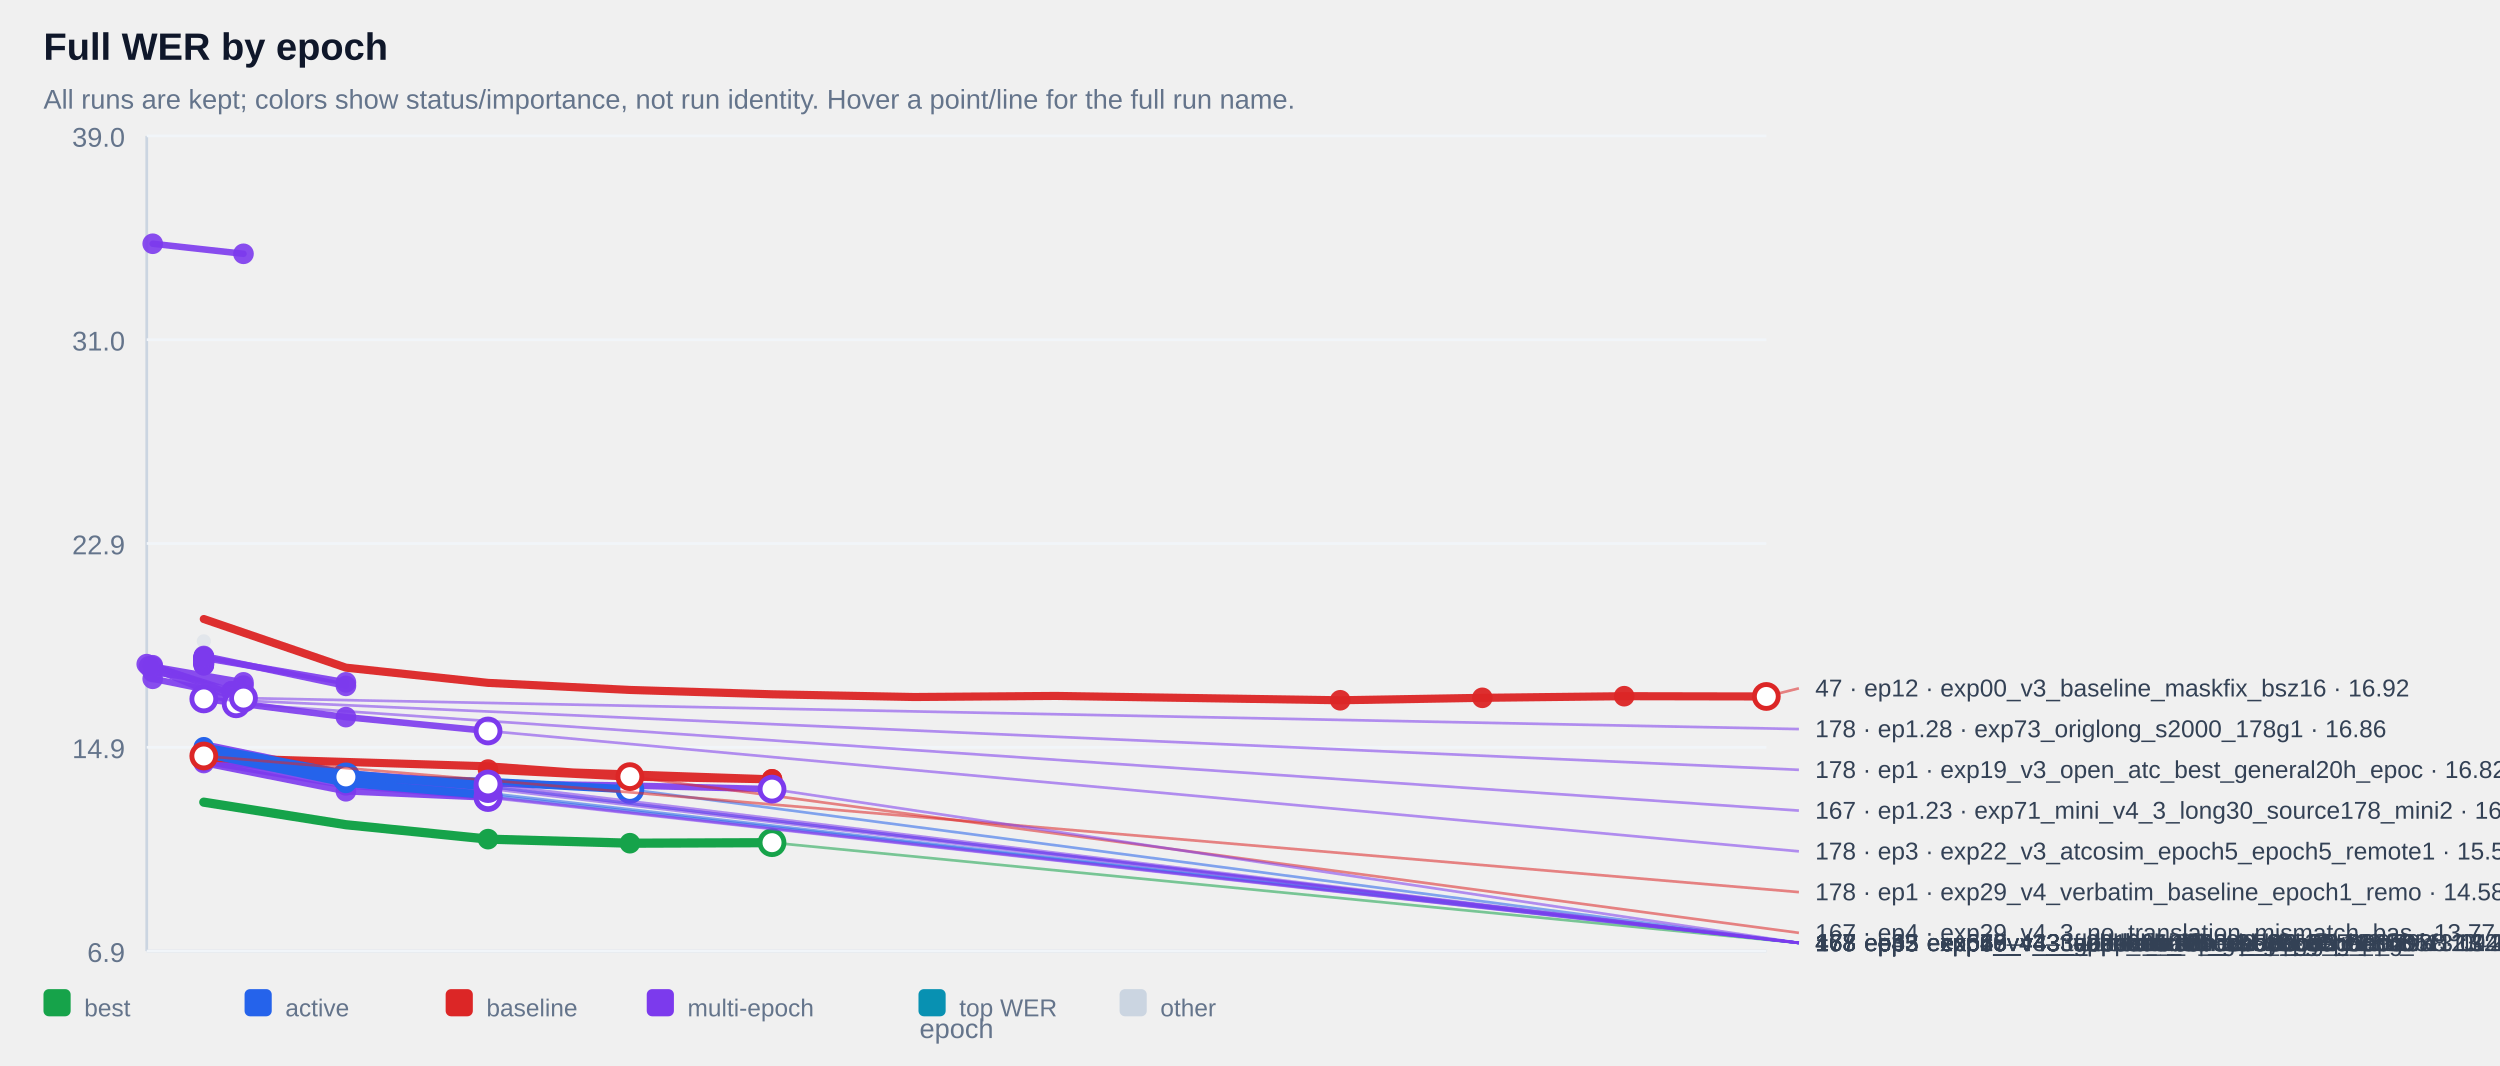
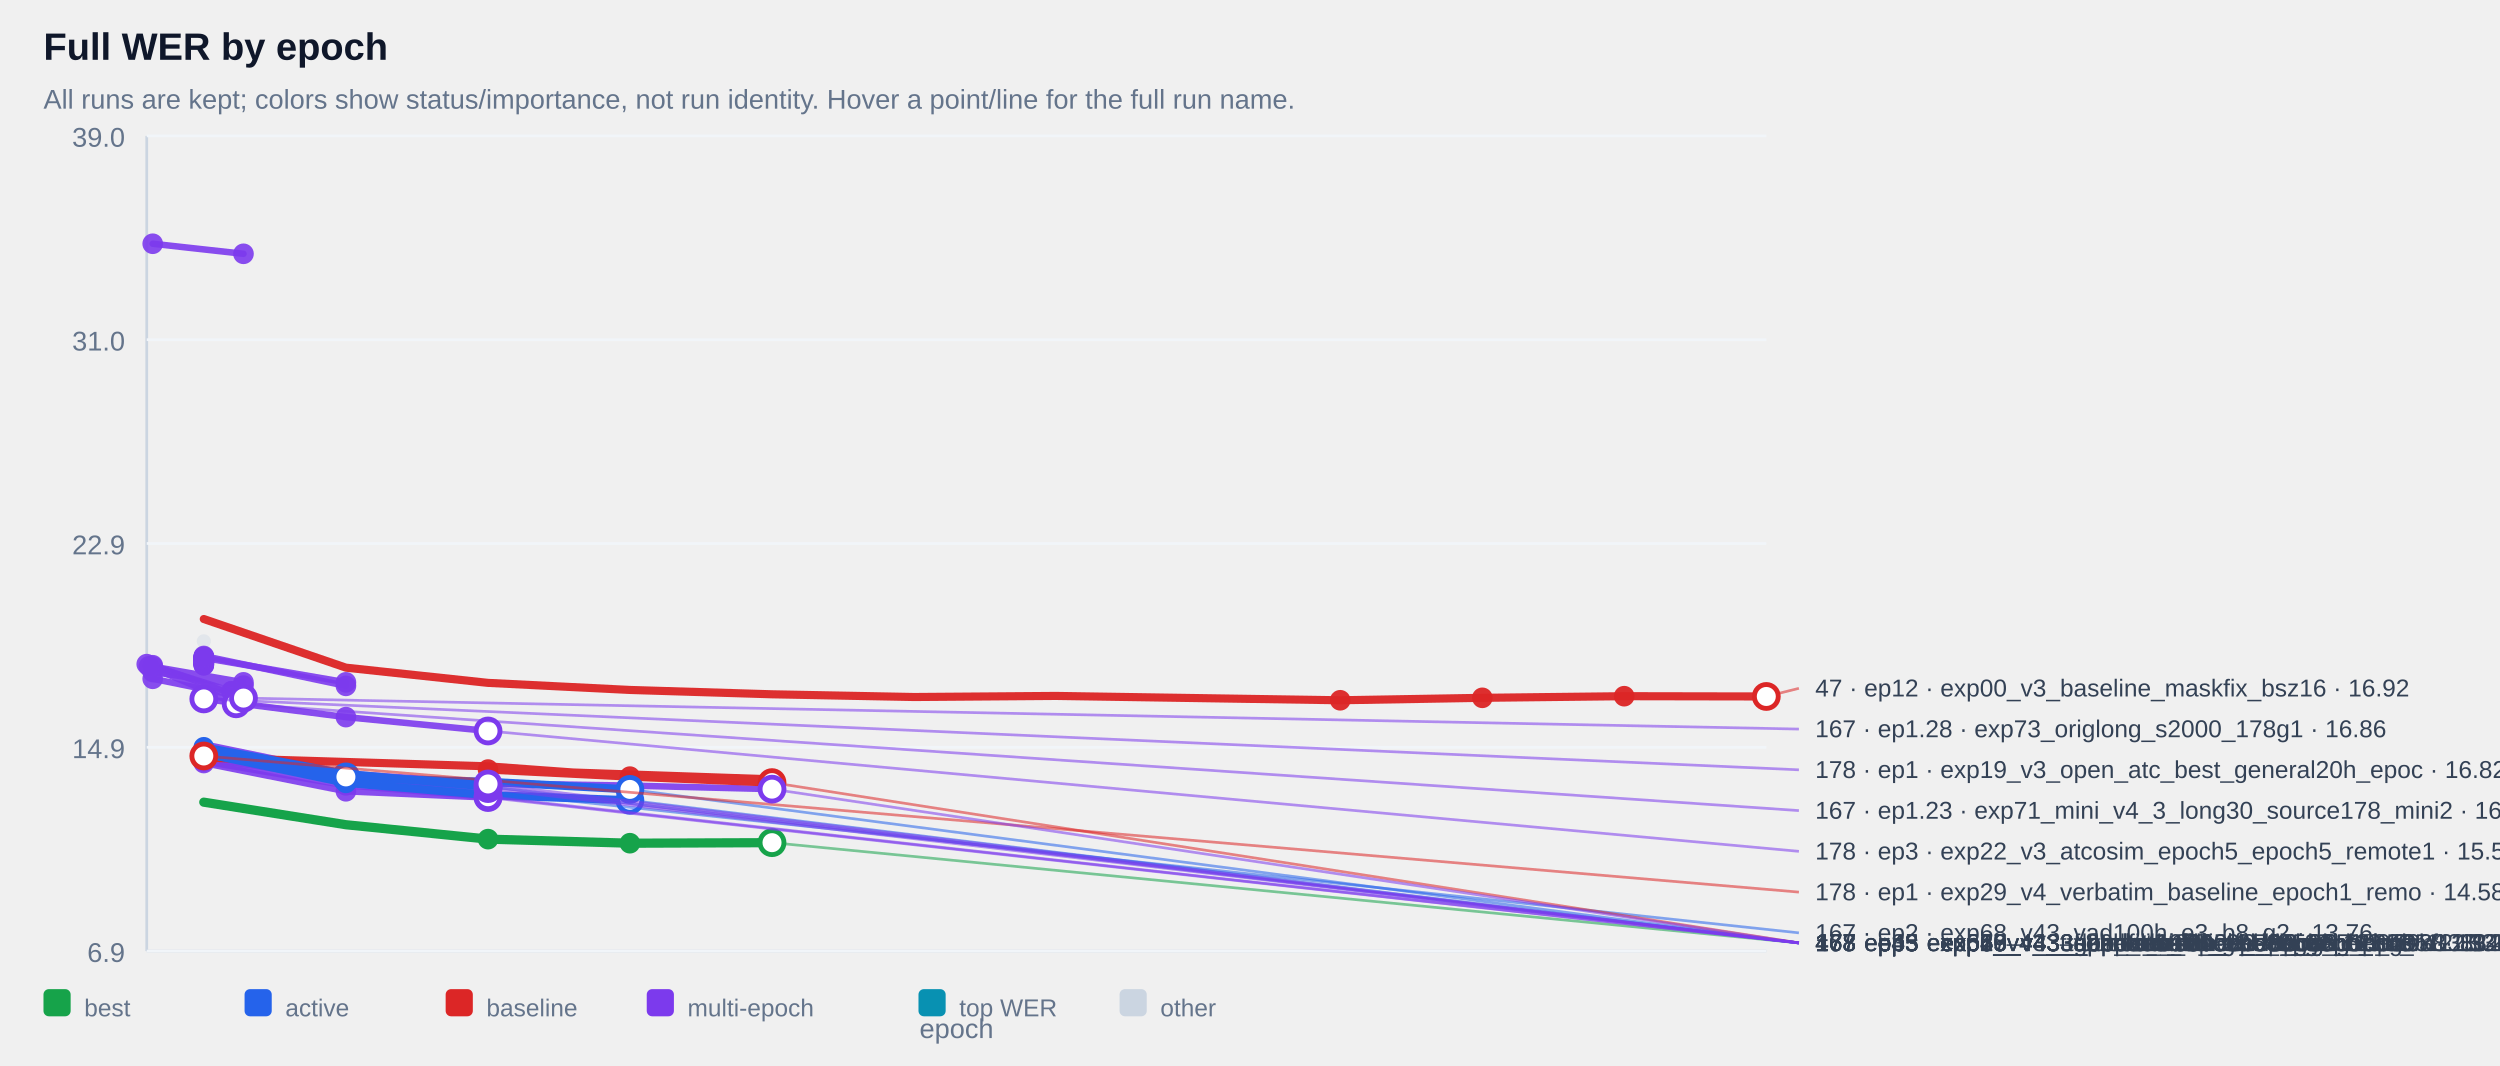
<svg xmlns="http://www.w3.org/2000/svg" width="100%" viewBox="0 0 920 392" style="max-width:920px;background:#ffffff;border:1px solid #e5e7eb;border-radius:10px;">
  <text x="16.0" y="22.0" font-size="14" fill="#0f172a" text-anchor="start" font-family="Arial, sans-serif" font-weight="700">Full WER by epoch</text>
  <text x="16.0" y="40.0" font-size="10" fill="#64748b" text-anchor="start" font-family="Arial, sans-serif" font-weight="400">All runs are kept; colors show status/importance, not run identity. Hover a point/line for the full run name.</text>
  <line x1="54" y1="50" x2="54" y2="350" stroke="#cbd5e1" />
  <line x1="54" y1="350" x2="650" y2="350" stroke="#cbd5e1" />
  <line x1="54" y1="350.0" x2="650" y2="350.0" stroke="#f1f5f9" />
  <text x="46.0" y="354.0" font-size="10" fill="#64748b" text-anchor="end" font-family="Arial, sans-serif" font-weight="400">6.9</text>
  <line x1="54" y1="275.0" x2="650" y2="275.0" stroke="#f1f5f9" />
  <text x="46.0" y="279.0" font-size="10" fill="#64748b" text-anchor="end" font-family="Arial, sans-serif" font-weight="400">14.9</text>
  <line x1="54" y1="200.0" x2="650" y2="200.0" stroke="#f1f5f9" />
  <text x="46.0" y="204.0" font-size="10" fill="#64748b" text-anchor="end" font-family="Arial, sans-serif" font-weight="400">22.9</text>
  <line x1="54" y1="125.0" x2="650" y2="125.0" stroke="#f1f5f9" />
  <text x="46.0" y="129.0" font-size="10" fill="#64748b" text-anchor="end" font-family="Arial, sans-serif" font-weight="400">31.0</text>
  <line x1="54" y1="50.0" x2="650" y2="50.0" stroke="#f1f5f9" />
  <text x="46.0" y="54.0" font-size="10" fill="#64748b" text-anchor="end" font-family="Arial, sans-serif" font-weight="400">39.0</text>
  <g opacity="0.38">
    <circle cx="75.0" cy="236.0" r="2.6" fill="#cbd5e1" />
  </g>
  <g opacity="0.90">
    <polyline points="56.2,89.7 89.6,93.4" fill="none" stroke="#7c3aed" stroke-width="2.4" stroke-linecap="round" stroke-linejoin="round" />
  </g>
  <g opacity="0.90">
    <circle cx="56.2" cy="89.7" r="3.8" fill="#7c3aed" />
  </g>
  <g opacity="0.90">
    <circle cx="89.6" cy="93.4" r="3.8" fill="#7c3aed" />
  </g>
  <g opacity="0.90">
    <polyline points="75.0,241.8 75.0,241.8" fill="none" stroke="#7c3aed" stroke-width="2.4" stroke-linecap="round" stroke-linejoin="round" />
  </g>
  <g opacity="0.90">
    <circle cx="75.0" cy="241.8" r="3.8" fill="#7c3aed" />
  </g>
  <g opacity="0.90">
    <circle cx="75.0" cy="241.8" r="3.8" fill="#7c3aed" />
  </g>
  <g opacity="0.90">
    <polyline points="75.0,241.9 75.0,241.9" fill="none" stroke="#7c3aed" stroke-width="2.4" stroke-linecap="round" stroke-linejoin="round" />
  </g>
  <g opacity="0.90">
    <circle cx="75.0" cy="241.9" r="3.8" fill="#7c3aed" />
  </g>
  <g opacity="0.90">
    <circle cx="75.0" cy="241.9" r="3.8" fill="#7c3aed" />
  </g>
  <g opacity="0.90">
    <polyline points="75.0,242.4 75.0,242.4" fill="none" stroke="#7c3aed" stroke-width="2.4" stroke-linecap="round" stroke-linejoin="round" />
  </g>
  <g opacity="0.90">
    <circle cx="75.0" cy="242.4" r="3.8" fill="#7c3aed" />
  </g>
  <g opacity="0.90">
    <circle cx="75.0" cy="242.4" r="3.8" fill="#7c3aed" />
  </g>
  <g opacity="0.90">
    <polyline points="75.0,242.4 75.0,242.4" fill="none" stroke="#7c3aed" stroke-width="2.4" stroke-linecap="round" stroke-linejoin="round" />
  </g>
  <g opacity="0.90">
    <circle cx="75.0" cy="242.4" r="3.8" fill="#7c3aed" />
  </g>
  <g opacity="0.90">
    <circle cx="75.0" cy="242.4" r="3.8" fill="#7c3aed" />
  </g>
  <g opacity="0.90">
    <polyline points="75.0,242.5 75.0,242.5" fill="none" stroke="#7c3aed" stroke-width="2.4" stroke-linecap="round" stroke-linejoin="round" />
  </g>
  <g opacity="0.90">
    <circle cx="75.0" cy="242.5" r="3.8" fill="#7c3aed" />
  </g>
  <g opacity="0.90">
    <circle cx="75.0" cy="242.5" r="3.8" fill="#7c3aed" />
  </g>
  <g opacity="0.90">
    <polyline points="75.0,242.5 75.0,242.5" fill="none" stroke="#7c3aed" stroke-width="2.4" stroke-linecap="round" stroke-linejoin="round" />
  </g>
  <g opacity="0.90">
    <circle cx="75.0" cy="242.5" r="3.8" fill="#7c3aed" />
  </g>
  <g opacity="0.90">
    <circle cx="75.0" cy="242.5" r="3.8" fill="#7c3aed" />
  </g>
  <g opacity="0.90">
    <polyline points="75.0,242.6 75.0,242.6" fill="none" stroke="#7c3aed" stroke-width="2.4" stroke-linecap="round" stroke-linejoin="round" />
  </g>
  <g opacity="0.90">
    <circle cx="75.0" cy="242.6" r="3.8" fill="#7c3aed" />
  </g>
  <g opacity="0.90">
    <circle cx="75.0" cy="242.6" r="3.8" fill="#7c3aed" />
  </g>
  <g opacity="0.90">
    <polyline points="75.0,242.7 75.0,242.7" fill="none" stroke="#7c3aed" stroke-width="2.4" stroke-linecap="round" stroke-linejoin="round" />
  </g>
  <g opacity="0.90">
    <circle cx="75.0" cy="242.7" r="3.8" fill="#7c3aed" />
  </g>
  <g opacity="0.90">
    <circle cx="75.0" cy="242.7" r="3.8" fill="#7c3aed" />
  </g>
  <g opacity="0.90">
    <polyline points="75.0,242.9 75.0,242.9" fill="none" stroke="#7c3aed" stroke-width="2.4" stroke-linecap="round" stroke-linejoin="round" />
  </g>
  <g opacity="0.90">
    <circle cx="75.0" cy="242.9" r="3.8" fill="#7c3aed" />
  </g>
  <g opacity="0.90">
    <circle cx="75.0" cy="242.9" r="3.8" fill="#7c3aed" />
  </g>
  <g opacity="0.90">
    <polyline points="75.0,243.1 75.0,243.1" fill="none" stroke="#7c3aed" stroke-width="2.4" stroke-linecap="round" stroke-linejoin="round" />
  </g>
  <g opacity="0.90">
    <circle cx="75.0" cy="243.1" r="3.8" fill="#7c3aed" />
  </g>
  <g opacity="0.90">
    <circle cx="75.0" cy="243.1" r="3.8" fill="#7c3aed" />
  </g>
  <g opacity="0.90">
    <polyline points="75.0,243.1 75.0,243.1" fill="none" stroke="#7c3aed" stroke-width="2.4" stroke-linecap="round" stroke-linejoin="round" />
  </g>
  <g opacity="0.90">
    <circle cx="75.0" cy="243.1" r="3.8" fill="#7c3aed" />
  </g>
  <g opacity="0.90">
    <circle cx="75.0" cy="243.1" r="3.8" fill="#7c3aed" />
  </g>
  <g opacity="0.90">
    <polyline points="75.0,243.2 75.0,243.2" fill="none" stroke="#7c3aed" stroke-width="2.4" stroke-linecap="round" stroke-linejoin="round" />
  </g>
  <g opacity="0.90">
    <circle cx="75.0" cy="243.2" r="3.8" fill="#7c3aed" />
  </g>
  <g opacity="0.90">
    <circle cx="75.0" cy="243.2" r="3.8" fill="#7c3aed" />
  </g>
  <g opacity="0.90">
    <polyline points="75.0,243.4 75.0,243.4" fill="none" stroke="#7c3aed" stroke-width="2.4" stroke-linecap="round" stroke-linejoin="round" />
  </g>
  <g opacity="0.90">
    <circle cx="75.0" cy="243.4" r="3.8" fill="#7c3aed" />
  </g>
  <g opacity="0.90">
    <circle cx="75.0" cy="243.4" r="3.8" fill="#7c3aed" />
  </g>
  <g opacity="0.90">
    <polyline points="75.0,243.5 75.0,243.5" fill="none" stroke="#7c3aed" stroke-width="2.4" stroke-linecap="round" stroke-linejoin="round" />
  </g>
  <g opacity="0.90">
    <circle cx="75.0" cy="243.5" r="3.8" fill="#7c3aed" />
  </g>
  <g opacity="0.90">
    <circle cx="75.0" cy="243.5" r="3.8" fill="#7c3aed" />
  </g>
  <g opacity="0.90">
    <polyline points="75.0,243.6 75.0,243.6" fill="none" stroke="#7c3aed" stroke-width="2.4" stroke-linecap="round" stroke-linejoin="round" />
  </g>
  <g opacity="0.90">
    <circle cx="75.0" cy="243.6" r="3.8" fill="#7c3aed" />
  </g>
  <g opacity="0.90">
    <circle cx="75.0" cy="243.6" r="3.8" fill="#7c3aed" />
  </g>
  <g opacity="0.90">
    <polyline points="75.0,243.8 75.0,243.8" fill="none" stroke="#7c3aed" stroke-width="2.4" stroke-linecap="round" stroke-linejoin="round" />
  </g>
  <g opacity="0.90">
    <circle cx="75.0" cy="243.8" r="3.8" fill="#7c3aed" />
  </g>
  <g opacity="0.90">
    <circle cx="75.0" cy="243.8" r="3.8" fill="#7c3aed" />
  </g>
  <g opacity="0.90">
    <polyline points="75.0,243.8 75.0,243.8" fill="none" stroke="#7c3aed" stroke-width="2.4" stroke-linecap="round" stroke-linejoin="round" />
  </g>
  <g opacity="0.90">
    <circle cx="75.0" cy="243.8" r="3.8" fill="#7c3aed" />
  </g>
  <g opacity="0.90">
    <circle cx="75.0" cy="243.8" r="3.8" fill="#7c3aed" />
  </g>
  <g opacity="0.90">
    <polyline points="75.0,244.3 75.0,244.3" fill="none" stroke="#7c3aed" stroke-width="2.4" stroke-linecap="round" stroke-linejoin="round" />
  </g>
  <g opacity="0.90">
    <circle cx="75.0" cy="244.3" r="3.8" fill="#7c3aed" />
  </g>
  <g opacity="0.90">
    <circle cx="75.0" cy="244.3" r="3.8" fill="#7c3aed" />
  </g>
  <g opacity="0.90">
    <polyline points="75.0,244.3 75.0,244.3" fill="none" stroke="#7c3aed" stroke-width="2.4" stroke-linecap="round" stroke-linejoin="round" />
  </g>
  <g opacity="0.90">
    <circle cx="75.0" cy="244.3" r="3.8" fill="#7c3aed" />
  </g>
  <g opacity="0.90">
    <circle cx="75.0" cy="244.3" r="3.8" fill="#7c3aed" />
  </g>
  <g opacity="0.90">
    <polyline points="75.0,244.8 75.0,244.8" fill="none" stroke="#7c3aed" stroke-width="2.4" stroke-linecap="round" stroke-linejoin="round" />
  </g>
  <g opacity="0.90">
    <circle cx="75.0" cy="244.8" r="3.8" fill="#7c3aed" />
  </g>
  <g opacity="0.90">
    <circle cx="75.0" cy="244.8" r="3.8" fill="#7c3aed" />
  </g>
  <g opacity="0.90">
    <polyline points="75.0,242.1 127.3,251.1" fill="none" stroke="#7c3aed" stroke-width="2.4" stroke-linecap="round" stroke-linejoin="round" />
  </g>
  <g opacity="0.90">
    <circle cx="75.0" cy="242.1" r="3.8" fill="#7c3aed" />
  </g>
  <g opacity="0.90">
    <circle cx="127.3" cy="251.1" r="3.8" fill="#7c3aed" />
  </g>
  <g opacity="0.90">
    <polyline points="56.2,245.3 89.6,251.1 56.2,247.3 89.6,252.3" fill="none" stroke="#7c3aed" stroke-width="2.4" stroke-linecap="round" stroke-linejoin="round" />
  </g>
  <g opacity="0.90">
    <circle cx="56.2" cy="245.3" r="3.8" fill="#7c3aed" />
  </g>
  <g opacity="0.90">
    <circle cx="89.6" cy="251.1" r="3.8" fill="#7c3aed" />
  </g>
  <g opacity="0.90">
    <circle cx="56.2" cy="247.3" r="3.8" fill="#7c3aed" />
  </g>
  <g opacity="0.90">
    <circle cx="89.6" cy="252.3" r="3.8" fill="#7c3aed" />
  </g>
  <g opacity="0.90">
    <polyline points="75.0,241.4 127.3,252.4" fill="none" stroke="#7c3aed" stroke-width="2.4" stroke-linecap="round" stroke-linejoin="round" />
  </g>
  <g opacity="0.90">
    <circle cx="75.0" cy="241.4" r="3.8" fill="#7c3aed" />
  </g>
  <g opacity="0.90">
    <circle cx="127.3" cy="252.4" r="3.8" fill="#7c3aed" />
  </g>
  <g opacity="0.90">
    <polyline points="54.0,244.4 85.2,254.4 85.2,254.4" fill="none" stroke="#7c3aed" stroke-width="2.4" stroke-linecap="round" stroke-linejoin="round" />
  </g>
  <g opacity="0.90">
    <circle cx="54.0" cy="244.4" r="3.8" fill="#7c3aed" />
  </g>
  <g opacity="0.90">
    <circle cx="85.2" cy="254.4" r="3.8" fill="#7c3aed" />
  </g>
  <g opacity="0.90">
    <circle cx="85.2" cy="254.4" r="3.8" fill="#7c3aed" />
  </g>
  <g opacity="0.90">
    <polyline points="75.0,256.2 75.0,256.2" fill="none" stroke="#7c3aed" stroke-width="2.4" stroke-linecap="round" stroke-linejoin="round" />
  </g>
  <g opacity="0.90">
    <circle cx="75.0" cy="256.2" r="3.8" fill="#7c3aed" />
  </g>
  <g opacity="0.90">
    <circle cx="75.0" cy="256.2" r="3.8" fill="#7c3aed" />
  </g>
  <g opacity="0.90">
    <polyline points="56.2,249.8 89.6,256.5" fill="none" stroke="#7c3aed" stroke-width="2.4" stroke-linecap="round" stroke-linejoin="round" />
  </g>
  <g opacity="0.90">
    <circle cx="56.2" cy="249.8" r="3.8" fill="#7c3aed" />
  </g>
  <g opacity="0.90">
    <circle cx="89.6" cy="256.5" r="3.8" fill="#7c3aed" />
  </g>
  <g opacity="0.90">
    <polyline points="56.2,244.8 89.6,256.9" fill="none" stroke="#7c3aed" stroke-width="2.4" stroke-linecap="round" stroke-linejoin="round" />
  </g>
  <g opacity="0.90">
    <circle cx="56.2" cy="244.8" r="3.8" fill="#7c3aed" />
  </g>
  <g opacity="0.90">
    <circle cx="89.6" cy="256.9" r="3.8" fill="#7c3aed" />
  </g>
  <g opacity="0.90">
    <polyline points="75.0,257.2 75.0,257.2" fill="none" stroke="#7c3aed" stroke-width="2.4" stroke-linecap="round" stroke-linejoin="round" />
  </g>
  <g opacity="0.90">
    <circle cx="75.0" cy="257.2" r="3.8" fill="#7c3aed" />
  </g>
  <g opacity="0.90">
    <circle cx="75.0" cy="257.2" r="3.8" fill="#7c3aed" />
  </g>
  <g opacity="0.90">
    <polyline points="54.8,245.2 86.9,259.0 86.9,259.0" fill="none" stroke="#7c3aed" stroke-width="2.4" stroke-linecap="round" stroke-linejoin="round" />
  </g>
  <g opacity="0.90">
    <circle cx="54.8" cy="245.2" r="3.8" fill="#7c3aed" />
  </g>
  <g opacity="0.90">
    <circle cx="86.9" cy="259.0" r="3.8" fill="#7c3aed" />
  </g>
  <g opacity="0.90">
    <circle cx="86.9" cy="259.0" r="3.8" fill="#7c3aed" />
  </g>
  <g opacity="0.90">
    <polyline points="75.0,257.2 127.3,263.9 179.6,269.0" fill="none" stroke="#7c3aed" stroke-width="2.4" stroke-linecap="round" stroke-linejoin="round" />
  </g>
  <g opacity="0.90">
    <circle cx="75.0" cy="257.2" r="3.8" fill="#7c3aed" />
  </g>
  <g opacity="0.90">
    <circle cx="127.3" cy="263.9" r="3.8" fill="#7c3aed" />
  </g>
  <g opacity="0.90">
    <circle cx="179.6" cy="269.0" r="3.8" fill="#7c3aed" />
  </g>
  <g opacity="0.90">
    <polyline points="75.0,277.1 127.3,285.5 179.6,288.5 179.6,288.5" fill="none" stroke="#7c3aed" stroke-width="2.4" stroke-linecap="round" stroke-linejoin="round" />
  </g>
  <g opacity="0.90">
    <circle cx="75.0" cy="277.1" r="3.8" fill="#7c3aed" />
  </g>
  <g opacity="0.90">
    <circle cx="127.3" cy="285.5" r="3.8" fill="#7c3aed" />
  </g>
  <g opacity="0.90">
    <circle cx="179.6" cy="288.5" r="3.8" fill="#7c3aed" />
  </g>
  <g opacity="0.90">
    <circle cx="179.6" cy="288.5" r="3.8" fill="#7c3aed" />
  </g>
  <g opacity="0.90">
    <polyline points="75.0,279.2 127.3,286.5 179.6,289.4 179.6,289.4" fill="none" stroke="#7c3aed" stroke-width="2.4" stroke-linecap="round" stroke-linejoin="round" />
  </g>
  <g opacity="0.90">
    <circle cx="75.0" cy="279.2" r="3.8" fill="#7c3aed" />
  </g>
  <g opacity="0.90">
    <circle cx="127.3" cy="286.5" r="3.8" fill="#7c3aed" />
  </g>
  <g opacity="0.90">
    <circle cx="179.6" cy="289.4" r="3.8" fill="#7c3aed" />
  </g>
  <g opacity="0.90">
    <circle cx="179.6" cy="289.4" r="3.8" fill="#7c3aed" />
  </g>
  <g opacity="0.90">
    <polyline points="75.0,278.3 127.3,286.2 179.6,290.2 179.6,290.2" fill="none" stroke="#7c3aed" stroke-width="2.4" stroke-linecap="round" stroke-linejoin="round" />
  </g>
  <g opacity="0.90">
    <circle cx="75.0" cy="278.3" r="3.8" fill="#7c3aed" />
  </g>
  <g opacity="0.90">
    <circle cx="127.3" cy="286.2" r="3.8" fill="#7c3aed" />
  </g>
  <g opacity="0.90">
    <circle cx="179.6" cy="290.2" r="3.8" fill="#7c3aed" />
  </g>
  <g opacity="0.90">
    <circle cx="179.6" cy="290.2" r="3.8" fill="#7c3aed" />
  </g>
  <g opacity="0.90">
    <polyline points="75.0,273.9 127.3,284.7 179.6,288.3 231.8,289.1 284.1,290.4 284.1,290.4" fill="none" stroke="#7c3aed" stroke-width="2.4" stroke-linecap="round" stroke-linejoin="round" />
  </g>
  <g opacity="0.90">
    <circle cx="179.6" cy="288.3" r="3.8" fill="#7c3aed" />
  </g>
  <g opacity="0.90">
    <circle cx="231.8" cy="289.1" r="3.8" fill="#7c3aed" />
  </g>
  <g opacity="0.90">
    <circle cx="284.1" cy="290.4" r="3.8" fill="#7c3aed" />
  </g>
  <g opacity="0.90">
    <circle cx="284.1" cy="290.4" r="3.8" fill="#7c3aed" />
  </g>
  <g opacity="0.90">
    <polyline points="75.0,280.2 127.3,289.0 179.6,293.2 179.6,293.2" fill="none" stroke="#7c3aed" stroke-width="2.4" stroke-linecap="round" stroke-linejoin="round" />
  </g>
  <g opacity="0.90">
    <circle cx="75.0" cy="280.2" r="3.8" fill="#7c3aed" />
  </g>
  <g opacity="0.90">
    <circle cx="127.3" cy="289.0" r="3.8" fill="#7c3aed" />
  </g>
  <g opacity="0.90">
    <circle cx="179.6" cy="293.2" r="3.8" fill="#7c3aed" />
  </g>
  <g opacity="0.90">
    <circle cx="179.6" cy="293.2" r="3.8" fill="#7c3aed" />
  </g>
  <g opacity="0.90">
    <polyline points="75.0,280.8 127.3,291.2 179.6,293.5 179.6,293.5" fill="none" stroke="#7c3aed" stroke-width="2.4" stroke-linecap="round" stroke-linejoin="round" />
  </g>
  <g opacity="0.90">
    <circle cx="75.0" cy="280.8" r="3.8" fill="#7c3aed" />
  </g>
  <g opacity="0.90">
    <circle cx="127.3" cy="291.2" r="3.8" fill="#7c3aed" />
  </g>
  <g opacity="0.90">
    <circle cx="179.6" cy="293.5" r="3.8" fill="#7c3aed" />
  </g>
  <g opacity="0.90">
    <circle cx="179.6" cy="293.5" r="3.8" fill="#7c3aed" />
  </g>
  <g opacity="0.95">
    <polyline points="75.0,227.8 127.3,245.7 179.6,251.3 231.8,253.9 284.1,255.5 336.4,256.5 388.6,256.1 440.9,256.9 493.2,257.7 545.5,256.8 597.7,256.2 650.0,256.3" fill="none" stroke="#dc2626" stroke-width="3.0" stroke-linecap="round" stroke-linejoin="round" />
  </g>
  <g opacity="0.95">
    <circle cx="493.2" cy="257.7" r="3.8" fill="#dc2626" />
  </g>
  <g opacity="0.95">
    <circle cx="545.5" cy="256.8" r="3.8" fill="#dc2626" />
  </g>
  <g opacity="0.95">
    <circle cx="597.7" cy="256.2" r="3.8" fill="#dc2626" />
  </g>
  <g opacity="0.95">
    <circle cx="650.0" cy="256.3" r="3.8" fill="#dc2626" />
  </g>
  <g opacity="0.95">
    <polyline points="75.0,278.2 75.0,278.2" fill="none" stroke="#dc2626" stroke-width="3.0" stroke-linecap="round" stroke-linejoin="round" />
  </g>
  <g opacity="0.95">
    <circle cx="75.0" cy="278.2" r="3.8" fill="#dc2626" />
  </g>
  <g opacity="0.95">
    <circle cx="75.0" cy="278.2" r="3.8" fill="#dc2626" />
  </g>
  <g opacity="0.95">
-     <polyline points="75.0,278.8 75.0,278.8 179.6,282.0 231.8,285.8 284.1,286.8 284.1,286.8 179.6,283.2 231.8,285.8" fill="none" stroke="#dc2626" stroke-width="3.0" stroke-linecap="round" stroke-linejoin="round" />
+     <polyline points="75.0,278.8 75.0,278.8 179.6,282.0 231.8,285.8 284.1,286.8 284.1,286.8 179.6,283.2 231.8,285.8 284.1,288.0" fill="none" stroke="#dc2626" stroke-width="3.0" stroke-linecap="round" stroke-linejoin="round" />
  </g>
  <g opacity="0.95">
    <circle cx="284.1" cy="286.8" r="3.8" fill="#dc2626" />
  </g>
  <g opacity="0.95">
-     <circle cx="284.1" cy="286.8" r="3.8" fill="#dc2626" />
-   </g>
-   <g opacity="0.95">
    <circle cx="179.6" cy="283.2" r="3.8" fill="#dc2626" />
  </g>
  <g opacity="0.95">
    <circle cx="231.8" cy="285.8" r="3.8" fill="#dc2626" />
  </g>
+   <g opacity="0.95">
+     <circle cx="284.1" cy="288.0" r="3.8" fill="#dc2626" />
+   </g>
  <g opacity="1.00">
    <polyline points="75.0,276.8 127.3,285.9" fill="none" stroke="#2563eb" stroke-width="3.0" stroke-linecap="round" stroke-linejoin="round" />
  </g>
  <g opacity="1.00">
    <circle cx="75.0" cy="276.8" r="3.8" fill="#2563eb" />
  </g>
  <g opacity="1.00">
    <circle cx="127.3" cy="285.9" r="3.8" fill="#2563eb" />
  </g>
  <g opacity="1.00">
    <polyline points="75.0,275.0 127.3,284.8 179.6,289.5" fill="none" stroke="#2563eb" stroke-width="3.0" stroke-linecap="round" stroke-linejoin="round" />
  </g>
  <g opacity="1.00">
    <circle cx="75.0" cy="275.0" r="3.8" fill="#2563eb" />
  </g>
  <g opacity="1.00">
    <circle cx="127.3" cy="284.8" r="3.8" fill="#2563eb" />
  </g>
  <g opacity="1.00">
    <circle cx="179.6" cy="289.5" r="3.8" fill="#2563eb" />
  </g>
  <g opacity="1.00">
    <polyline points="75.0,277.4 127.3,286.3 179.6,287.7 231.8,290.5" fill="none" stroke="#2563eb" stroke-width="3.0" stroke-linecap="round" stroke-linejoin="round" />
  </g>
  <g opacity="1.00">
    <circle cx="75.0" cy="277.4" r="3.8" fill="#2563eb" />
  </g>
  <g opacity="1.00">
    <circle cx="127.3" cy="286.3" r="3.8" fill="#2563eb" />
  </g>
  <g opacity="1.00">
    <circle cx="179.6" cy="287.7" r="3.8" fill="#2563eb" />
  </g>
  <g opacity="1.00">
    <circle cx="231.8" cy="290.5" r="3.8" fill="#2563eb" />
  </g>
  <g opacity="1.00">
-     <polyline points="75.0,277.2 127.3,288.1 179.6,292.6" fill="none" stroke="#2563eb" stroke-width="3.0" stroke-linecap="round" stroke-linejoin="round" />
+     <polyline points="75.0,277.2 127.3,288.1 179.6,292.6 231.8,294.5" fill="none" stroke="#2563eb" stroke-width="3.0" stroke-linecap="round" stroke-linejoin="round" />
  </g>
  <g opacity="1.00">
    <circle cx="75.0" cy="277.2" r="3.8" fill="#2563eb" />
  </g>
  <g opacity="1.00">
    <circle cx="127.3" cy="288.1" r="3.8" fill="#2563eb" />
  </g>
  <g opacity="1.00">
    <circle cx="179.6" cy="292.6" r="3.8" fill="#2563eb" />
+   </g>
+   <g opacity="1.00">
+     <circle cx="231.8" cy="294.5" r="3.8" fill="#2563eb" />
  </g>
  <g opacity="1.00">
    <polyline points="75.0,295.2 127.3,303.5 179.6,308.8 231.8,310.3 284.1,310.1 284.1,310.1" fill="none" stroke="#16a34a" stroke-width="3.4" stroke-linecap="round" stroke-linejoin="round" />
  </g>
  <g opacity="1.00">
    <circle cx="179.6" cy="308.8" r="3.8" fill="#16a34a" />
  </g>
  <g opacity="1.00">
    <circle cx="231.8" cy="310.3" r="3.8" fill="#16a34a" />
  </g>
  <g opacity="1.00">
    <circle cx="284.1" cy="310.1" r="3.8" fill="#16a34a" />
  </g>
  <g opacity="1.00">
    <circle cx="284.1" cy="310.1" r="3.8" fill="#16a34a" />
  </g>
  <line x1="284.1" y1="310.1" x2="662.0" y2="347.0" stroke="#16a34a" stroke-width="1" opacity="0.55" />
  <circle cx="284.1" cy="310.1" r="4.4" fill="#ffffff" stroke="#16a34a" stroke-width="1.8" />
  <text x="668.0" y="350.0" font-size="9" fill="#334155" text-anchor="start" font-family="Arial, sans-serif" font-weight="400">178 · ep5 · exp50_v4_3_atcosim_epoch5_epoch5_maskf · 11.16</text>
-   <line x1="179.6" y1="292.6" x2="662.0" y2="347.0" stroke="#2563eb" stroke-width="1" opacity="0.55" />
-   <circle cx="179.6" cy="292.6" r="4.4" fill="#ffffff" stroke="#2563eb" stroke-width="1.8" />
-   <text x="668.0" y="350.0" font-size="9" fill="#334155" text-anchor="start" font-family="Arial, sans-serif" font-weight="400">47 · ep3 · exp52_v4_3_fullmix_balanced_epoch5_epo · 13.04</text>
+   <line x1="231.8" y1="294.5" x2="662.0" y2="347.0" stroke="#2563eb" stroke-width="1" opacity="0.55" />
+   <circle cx="231.8" cy="294.5" r="4.4" fill="#ffffff" stroke="#2563eb" stroke-width="1.8" />
+   <text x="668.0" y="350.0" font-size="9" fill="#334155" text-anchor="start" font-family="Arial, sans-serif" font-weight="400">47 · ep4 · exp52_v4_3_fullmix_balanced_epoch5_epo · 12.83</text>
  <line x1="231.8" y1="290.5" x2="662.0" y2="347.0" stroke="#2563eb" stroke-width="1" opacity="0.55" />
  <circle cx="231.8" cy="290.5" r="4.4" fill="#ffffff" stroke="#2563eb" stroke-width="1.8" />
  <text x="668.0" y="350.0" font-size="9" fill="#334155" text-anchor="start" font-family="Arial, sans-serif" font-weight="400">47 · ep4 · exp51_v4_3_appdenoise45h_epoch5_epoch5 · 13.26</text>
  <line x1="179.6" y1="289.5" x2="662.0" y2="347.0" stroke="#2563eb" stroke-width="1" opacity="0.55" />
  <circle cx="179.6" cy="289.5" r="4.4" fill="#ffffff" stroke="#2563eb" stroke-width="1.8" />
  <text x="668.0" y="350.0" font-size="9" fill="#334155" text-anchor="start" font-family="Arial, sans-serif" font-weight="400">47 · ep3 · exp64_v43_tts22h_e5_b8_g1 · 13.37</text>
-   <line x1="127.3" y1="285.9" x2="662.0" y2="347.0" stroke="#2563eb" stroke-width="1" opacity="0.55" />
+   <line x1="127.3" y1="285.9" x2="662.0" y2="343.3" stroke="#2563eb" stroke-width="1" opacity="0.55" />
  <circle cx="127.3" cy="285.9" r="4.4" fill="#ffffff" stroke="#2563eb" stroke-width="1.8" />
-   <text x="668.0" y="350.0" font-size="9" fill="#334155" text-anchor="start" font-family="Arial, sans-serif" font-weight="400">167 · ep2 · exp68_v43_vad100h_e3_b8_g2 · 13.76</text>
-   <line x1="231.8" y1="285.8" x2="662.0" y2="343.3" stroke="#dc2626" stroke-width="1" opacity="0.55" />
-   <circle cx="231.8" cy="285.8" r="4.4" fill="#ffffff" stroke="#dc2626" stroke-width="1.8" />
-   <text x="668.0" y="346.3" font-size="9" fill="#334155" text-anchor="start" font-family="Arial, sans-serif" font-weight="400">167 · ep4 · exp29_v4_3_no_translation_mismatch_bas · 13.77</text>
+   <text x="668.0" y="346.3" font-size="9" fill="#334155" text-anchor="start" font-family="Arial, sans-serif" font-weight="400">167 · ep2 · exp68_v43_vad100h_e3_b8_g2 · 13.76</text>
+   <line x1="284.1" y1="288.0" x2="662.0" y2="347.0" stroke="#dc2626" stroke-width="1" opacity="0.55" />
+   <circle cx="284.1" cy="288.0" r="4.4" fill="#ffffff" stroke="#dc2626" stroke-width="1.8" />
+   <text x="668.0" y="350.0" font-size="9" fill="#334155" text-anchor="start" font-family="Arial, sans-serif" font-weight="400">167 · ep5 · exp29_v4_3_no_translation_mismatch_bas · 13.53</text>
  <line x1="75.0" y1="278.2" x2="662.0" y2="328.3" stroke="#dc2626" stroke-width="1" opacity="0.55" />
  <circle cx="75.0" cy="278.2" r="4.4" fill="#ffffff" stroke="#dc2626" stroke-width="1.8" />
  <text x="668.0" y="331.3" font-size="9" fill="#334155" text-anchor="start" font-family="Arial, sans-serif" font-weight="400">178 · ep1 · exp29_v4_verbatim_baseline_epoch1_remo · 14.58</text>
  <line x1="650.0" y1="256.3" x2="662.0" y2="253.3" stroke="#dc2626" stroke-width="1" opacity="0.55" />
  <circle cx="650.0" cy="256.3" r="4.4" fill="#ffffff" stroke="#dc2626" stroke-width="1.8" />
  <text x="668.0" y="256.3" font-size="9" fill="#334155" text-anchor="start" font-family="Arial, sans-serif" font-weight="400">47 · ep12 · exp00_v3_baseline_maskfix_bsz16 · 16.92</text>
  <line x1="179.6" y1="293.5" x2="662.0" y2="347.0" stroke="#7c3aed" stroke-width="1" opacity="0.55" />
  <circle cx="179.6" cy="293.5" r="4.4" fill="#ffffff" stroke="#7c3aed" stroke-width="1.8" />
  <text x="668.0" y="350.0" font-size="9" fill="#334155" text-anchor="start" font-family="Arial, sans-serif" font-weight="400">178 · ep3 · exp70_v43_combo_tts10_vad30_e3_b8_g0 · 12.94</text>
  <line x1="179.6" y1="293.2" x2="662.0" y2="347.0" stroke="#7c3aed" stroke-width="1" opacity="0.55" />
  <circle cx="179.6" cy="293.2" r="4.4" fill="#ffffff" stroke="#7c3aed" stroke-width="1.8" />
  <text x="668.0" y="350.0" font-size="9" fill="#334155" text-anchor="start" font-family="Arial, sans-serif" font-weight="400">167 · ep3 · exp69_v43_openatc_all_e3_b8_g3 · 12.97</text>
  <line x1="284.1" y1="290.4" x2="662.0" y2="347.0" stroke="#7c3aed" stroke-width="1" opacity="0.55" />
  <circle cx="284.1" cy="290.4" r="4.4" fill="#ffffff" stroke="#7c3aed" stroke-width="1.8" />
  <text x="668.0" y="350.0" font-size="9" fill="#334155" text-anchor="start" font-family="Arial, sans-serif" font-weight="400">178 · ep5 · exp63_v4_3_ttsclone10h_epoch5_epoch5_m · 13.28</text>
  <line x1="179.6" y1="290.2" x2="662.0" y2="347.0" stroke="#7c3aed" stroke-width="1" opacity="0.55" />
  <circle cx="179.6" cy="290.2" r="4.4" fill="#ffffff" stroke="#7c3aed" stroke-width="1.8" />
  <text x="668.0" y="350.0" font-size="9" fill="#334155" text-anchor="start" font-family="Arial, sans-serif" font-weight="400">167 · ep3 · exp67_v43_deepfilter60h_e3_b8_g2 · 13.29</text>
  <line x1="179.6" y1="289.4" x2="662.0" y2="347.0" stroke="#7c3aed" stroke-width="1" opacity="0.55" />
  <circle cx="179.6" cy="289.4" r="4.4" fill="#ffffff" stroke="#7c3aed" stroke-width="1.8" />
  <text x="668.0" y="350.0" font-size="9" fill="#334155" text-anchor="start" font-family="Arial, sans-serif" font-weight="400">167 · ep3 · exp66_v43_appdenoise90h_e3_b8_g1 · 13.38</text>
  <line x1="179.6" y1="288.5" x2="662.0" y2="347.0" stroke="#7c3aed" stroke-width="1" opacity="0.55" />
  <circle cx="179.6" cy="288.5" r="4.4" fill="#ffffff" stroke="#7c3aed" stroke-width="1.8" />
  <text x="668.0" y="350.0" font-size="9" fill="#334155" text-anchor="start" font-family="Arial, sans-serif" font-weight="400">178 · ep3 · exp65_v43_general100h_e3_b8_g1 · 13.48</text>
  <line x1="179.6" y1="269.0" x2="662.0" y2="313.3" stroke="#7c3aed" stroke-width="1" opacity="0.55" />
  <circle cx="179.6" cy="269.0" r="4.4" fill="#ffffff" stroke="#7c3aed" stroke-width="1.8" />
  <text x="668.0" y="316.3" font-size="9" fill="#334155" text-anchor="start" font-family="Arial, sans-serif" font-weight="400">178 · ep3 · exp22_v3_atcosim_epoch5_epoch5_remote1 · 15.57</text>
  <line x1="86.9" y1="259.0" x2="662.0" y2="298.3" stroke="#7c3aed" stroke-width="1" opacity="0.55" />
  <circle cx="86.9" cy="259.0" r="4.4" fill="#ffffff" stroke="#7c3aed" stroke-width="1.8" />
  <text x="668.0" y="301.3" font-size="9" fill="#334155" text-anchor="start" font-family="Arial, sans-serif" font-weight="400">167 · ep1.23 · exp71_mini_v4_3_long30_source178_mini2 · 16.63</text>
  <line x1="75.0" y1="257.2" x2="662.0" y2="283.3" stroke="#7c3aed" stroke-width="1" opacity="0.55" />
  <circle cx="75.0" cy="257.2" r="4.4" fill="#ffffff" stroke="#7c3aed" stroke-width="1.8" />
  <text x="668.0" y="286.3" font-size="9" fill="#334155" text-anchor="start" font-family="Arial, sans-serif" font-weight="400">178 · ep1 · exp19_v3_open_atc_best_general20h_epoc · 16.82</text>
  <line x1="89.6" y1="256.9" x2="662.0" y2="268.3" stroke="#7c3aed" stroke-width="1" opacity="0.55" />
  <circle cx="89.6" cy="256.9" r="4.4" fill="#ffffff" stroke="#7c3aed" stroke-width="1.8" />
-   <text x="668.0" y="271.3" font-size="9" fill="#334155" text-anchor="start" font-family="Arial, sans-serif" font-weight="400">178 · ep1.28 · exp73_origlong_s2000_178g1 · 16.86</text>
+   <text x="668.0" y="271.3" font-size="9" fill="#334155" text-anchor="start" font-family="Arial, sans-serif" font-weight="400">167 · ep1.28 · exp73_origlong_s2000_178g1 · 16.86</text>
  <rect x="16" y="364" width="10" height="10" rx="2" fill="#16a34a" />
  <text x="31.0" y="374.0" font-size="9" fill="#64748b" text-anchor="start" font-family="Arial, sans-serif" font-weight="400">best</text>
  <rect x="90" y="364" width="10" height="10" rx="2" fill="#2563eb" />
  <text x="105.0" y="374.0" font-size="9" fill="#64748b" text-anchor="start" font-family="Arial, sans-serif" font-weight="400">active</text>
  <rect x="164" y="364" width="10" height="10" rx="2" fill="#dc2626" />
  <text x="179.0" y="374.0" font-size="9" fill="#64748b" text-anchor="start" font-family="Arial, sans-serif" font-weight="400">baseline</text>
  <rect x="238" y="364" width="10" height="10" rx="2" fill="#7c3aed" />
  <text x="253.0" y="374.0" font-size="9" fill="#64748b" text-anchor="start" font-family="Arial, sans-serif" font-weight="400">multi-epoch</text>
  <rect x="338" y="364" width="10" height="10" rx="2" fill="#0891b2" />
  <text x="353.0" y="374.0" font-size="9" fill="#64748b" text-anchor="start" font-family="Arial, sans-serif" font-weight="400">top WER</text>
  <rect x="412" y="364" width="10" height="10" rx="2" fill="#cbd5e1" />
  <text x="427.0" y="374.0" font-size="9" fill="#64748b" text-anchor="start" font-family="Arial, sans-serif" font-weight="400">other</text>
  <text x="352.0" y="382.0" font-size="10" fill="#64748b" text-anchor="middle" font-family="Arial, sans-serif" font-weight="400">epoch</text>
</svg>
